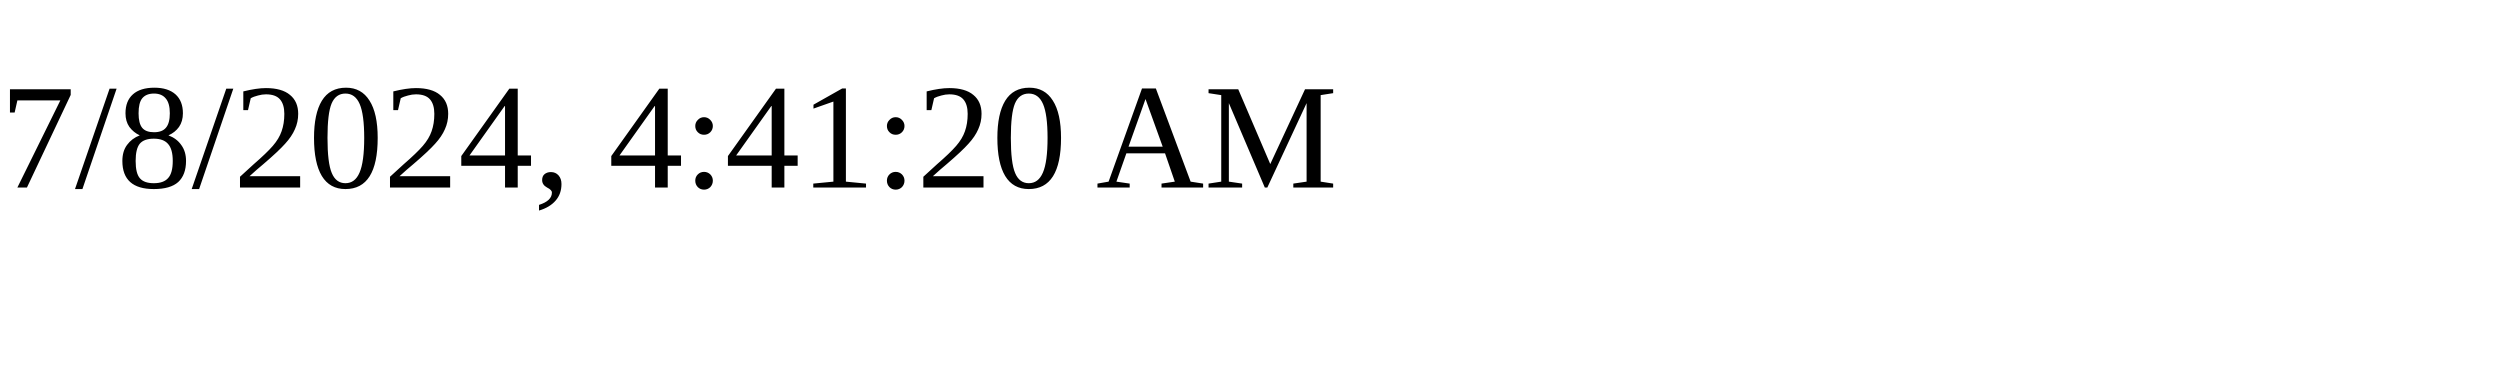
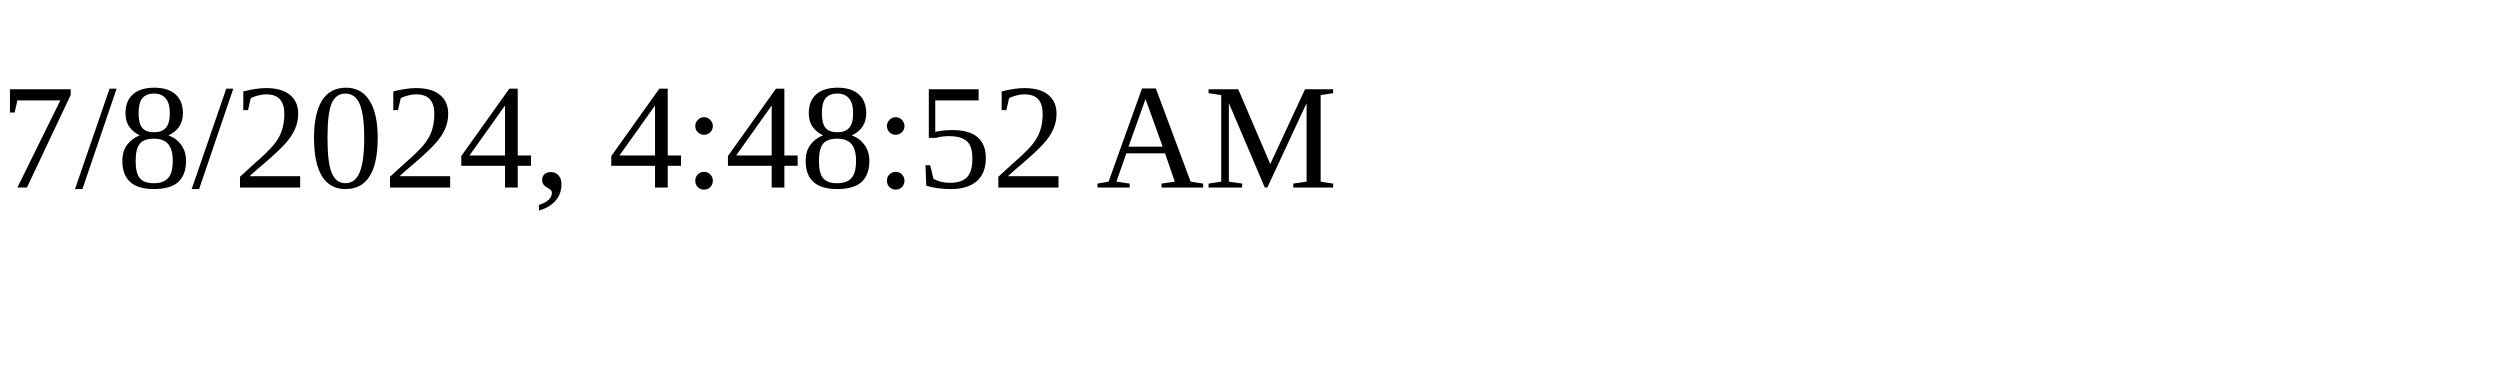
<svg xmlns="http://www.w3.org/2000/svg" height="30" width="200">
-   <text x="0" y="15">7/8/2024, 4:41:20 AM</text>
+   <text x="0" y="15">7/8/2024, 4:48:52 AM</text>
</svg>
